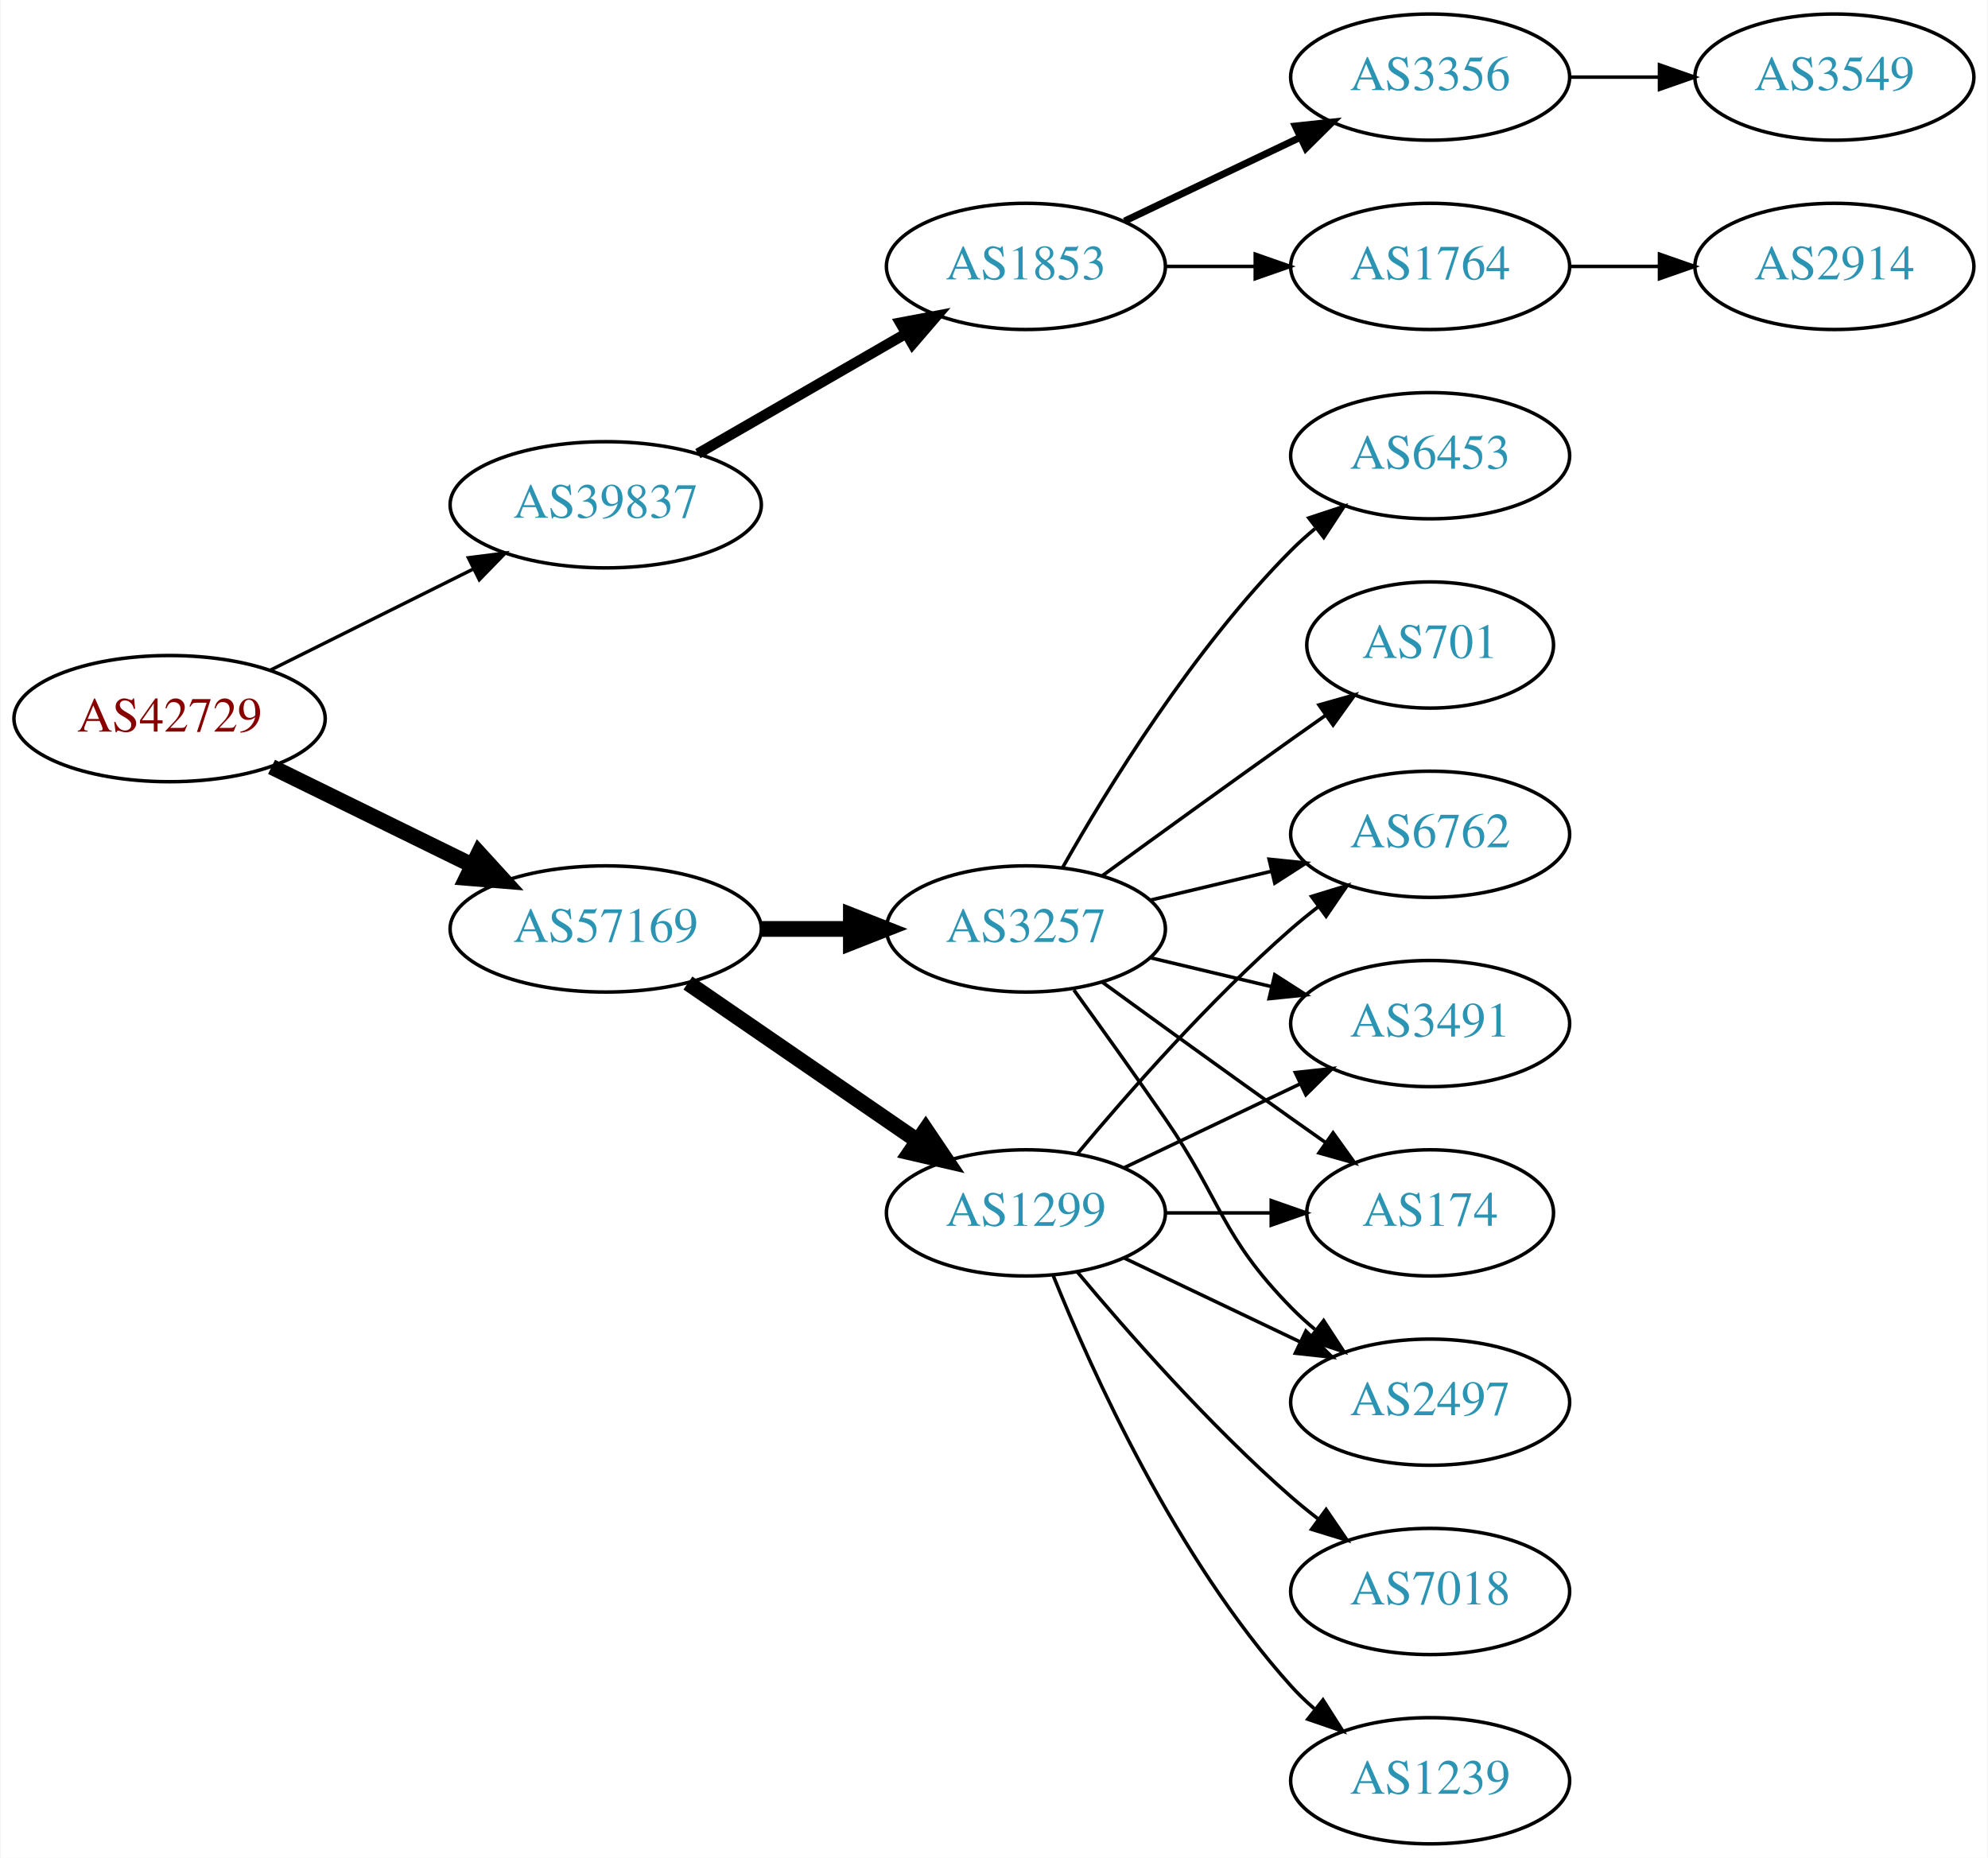
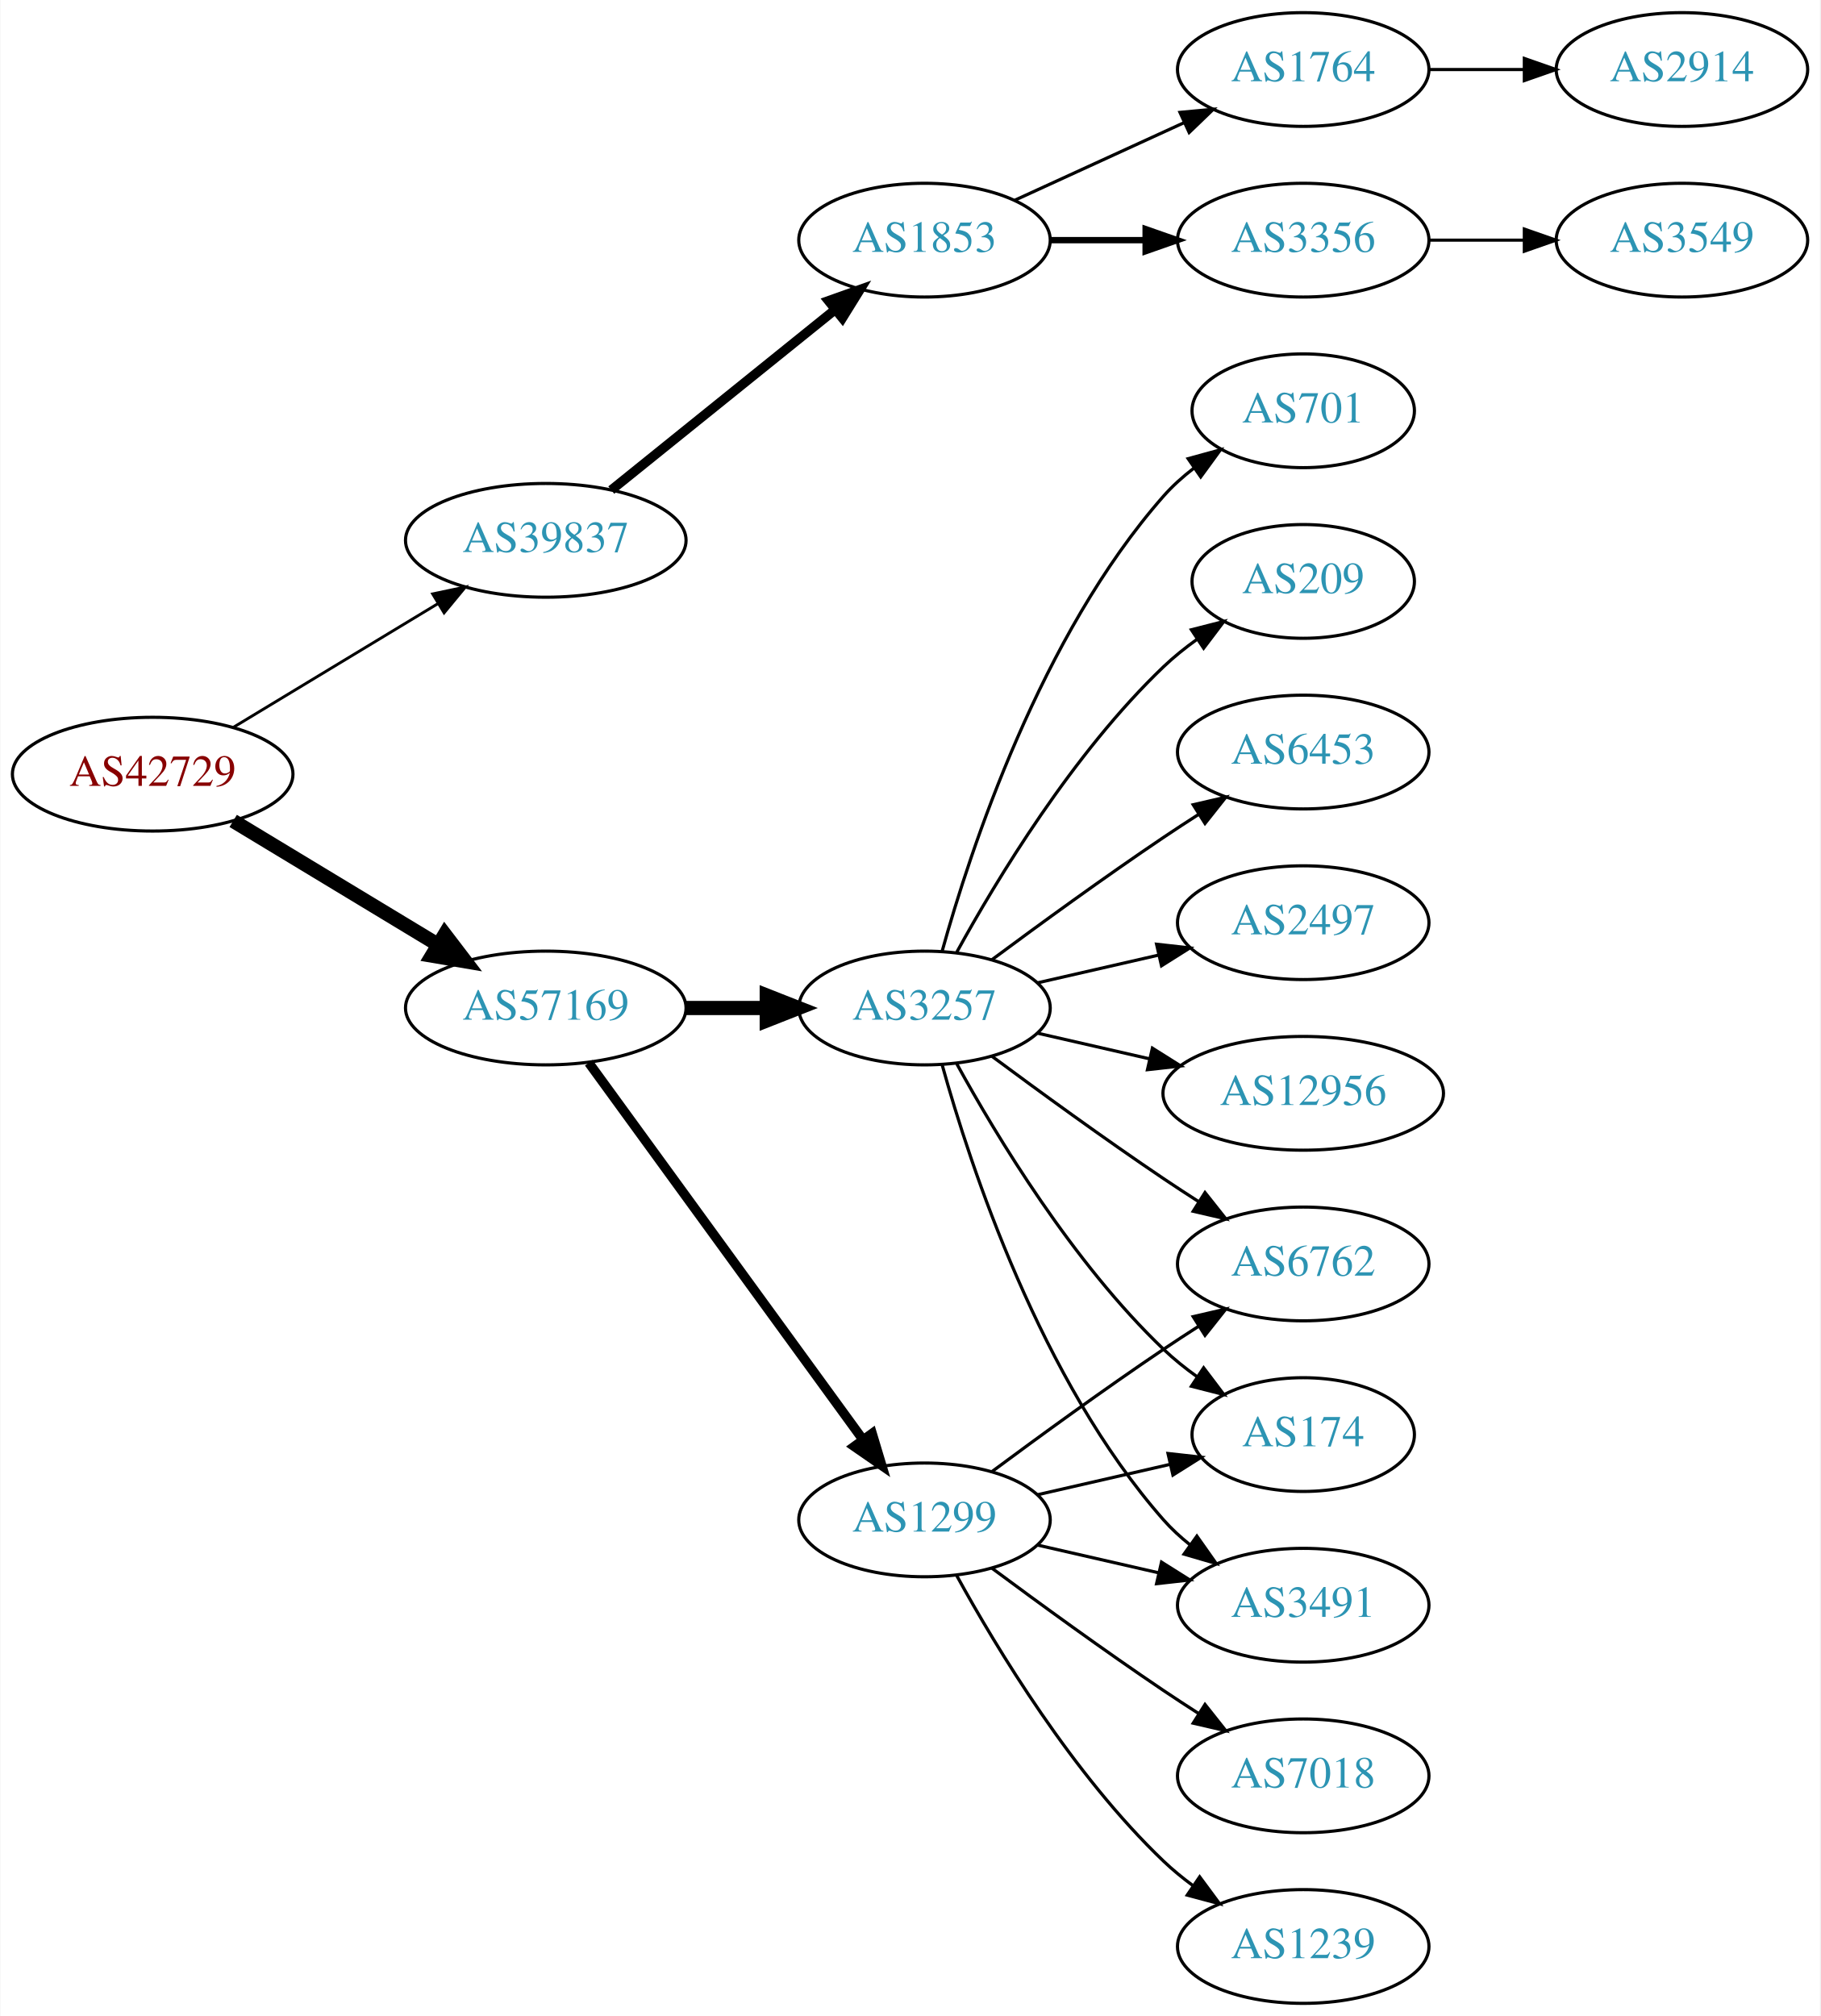
- <svg xmlns="http://www.w3.org/2000/svg" xmlns:xlink="http://www.w3.org/1999/xlink" width="567pt" height="530pt" viewBox="0.00 0.00 566.66 530.00">
-   <g id="graph0" class="graph" transform="scale(1 1) rotate(0) translate(4 526)">
-     <polygon fill="white" stroke="none" points="-4,4 -4,-526 562.663,-526 562.663,4 -4,4" />
+ <svg xmlns="http://www.w3.org/2000/svg" xmlns:xlink="http://www.w3.org/1999/xlink" width="576pt" height="638pt" viewBox="0.00 0.00 575.76 638.00">
+   <g id="graph0" class="graph" transform="scale(1 1) rotate(0) translate(4 634)">
+     <polygon fill="white" stroke="none" points="-4,4 -4,-634 571.762,-634 571.762,4 -4,4" />
    <g id="node1" class="node">
      <g id="a_node1">
        <a xlink:href="/asn/42729" xlink:title="AS42729 ~ FFGRAZ-NET [AT]">
-           <ellipse fill="#ffffff" stroke="black" cx="44.196" cy="-321" rx="44.393" ry="18" />
-           <text text-anchor="middle" x="44.196" y="-317.3" font-family="Times,serif" font-size="14.00" fill="#880000">AS42729</text>
+           <ellipse fill="#ffffff" stroke="black" cx="44.196" cy="-389" rx="44.393" ry="18" />
+           <text text-anchor="middle" x="44.196" y="-385.3" font-family="Times,serif" font-size="14.00" fill="#880000">AS42729</text>
        </a>
      </g>
    </g>
    <g id="node2" class="node">
      <g id="a_node2">
        <a xlink:href="/asn/39837" xlink:title="AS39837 ~ MUR [AT]">
-           <ellipse fill="#ffffff" stroke="black" cx="168.588" cy="-382" rx="44.393" ry="18" />
-           <text text-anchor="middle" x="168.588" y="-378.3" font-family="Times,serif" font-size="14.00" fill="#2c94b3">AS39837</text>
+           <ellipse fill="#ffffff" stroke="black" cx="168.588" cy="-463" rx="44.393" ry="18" />
+           <text text-anchor="middle" x="168.588" y="-459.3" font-family="Times,serif" font-size="14.00" fill="#2c94b3">AS39837</text>
        </a>
      </g>
    </g>
    <g id="edge1" class="edge">
-       <path fill="none" stroke="black" stroke-width="0.964" d="M72.969,-334.842C90.104,-343.382 112.282,-354.436 130.86,-363.695" />
-       <polygon fill="black" stroke="black" stroke-width="0.964" points="129.414,-366.885 139.925,-368.213 132.537,-360.62 129.414,-366.885" />
+       <path fill="none" stroke="black" stroke-width="0.9" d="M69.67,-403.797C88.265,-415.04 114.038,-430.623 134.475,-442.979" />
+       <polygon fill="black" stroke="black" stroke-width="0.9" points="132.789,-446.05 143.157,-448.228 136.41,-440.059 132.789,-446.05" />
    </g>
    <g id="node3" class="node">
      <g id="a_node3">
        <a xlink:href="/asn/57169" xlink:title="AS57169 ~ EDIS GmbH [AT]">
-           <ellipse fill="#ffffff" stroke="black" cx="168.588" cy="-261" rx="44.393" ry="18" />
-           <text text-anchor="middle" x="168.588" y="-257.3" font-family="Times,serif" font-size="14.00" fill="#2c94b3">AS57169</text>
+           <ellipse fill="#ffffff" stroke="black" cx="168.588" cy="-315" rx="44.393" ry="18" />
+           <text text-anchor="middle" x="168.588" y="-311.3" font-family="Times,serif" font-size="14.00" fill="#2c94b3">AS57169</text>
        </a>
      </g>
    </g>
    <g id="edge2" class="edge">
-       <path fill="none" stroke="black" stroke-width="4.5" d="M73.275,-307.235C90.301,-298.888 112.221,-288.143 130.642,-279.112" />
-       <polygon fill="black" stroke="black" stroke-width="4.5" points="132.394,-282.639 139.64,-274.701 128.927,-275.567 132.394,-282.639" />
+       <path fill="none" stroke="black" stroke-width="4.5" d="M69.67,-374.203C88.265,-362.96 114.038,-347.377 134.475,-335.021" />
+       <polygon fill="black" stroke="black" stroke-width="4.5" points="136.637,-338.315 143.157,-329.772 132.562,-331.576 136.637,-338.315" />
    </g>
    <g id="node4" class="node">
      <g id="a_node4">
        <a xlink:href="/asn/1853" xlink:title="AS1853 ~ ACOnet Backbone [AT]">
-           <ellipse fill="#ffffff" stroke="black" cx="288.431" cy="-450" rx="39.794" ry="18" />
-           <text text-anchor="middle" x="288.431" y="-446.3" font-family="Times,serif" font-size="14.00" fill="#2c94b3">AS1853</text>
+           <ellipse fill="#ffffff" stroke="black" cx="288.431" cy="-558" rx="39.794" ry="18" />
+           <text text-anchor="middle" x="288.431" y="-554.3" font-family="Times,serif" font-size="14.00" fill="#2c94b3">AS1853</text>
        </a>
      </g>
    </g>
    <g id="edge3" class="edge">
-       <path fill="none" stroke="black" stroke-width="3" d="M194.868,-396.588C212.188,-406.582 235.339,-419.941 254.155,-430.799" />
-       <polygon fill="black" stroke="black" stroke-width="3" points="252.588,-433.935 262.999,-435.902 256.087,-427.872 252.588,-433.935" />
+       <path fill="none" stroke="black" stroke-width="3" d="M189.312,-478.901C208.717,-494.544 238.503,-518.557 260.168,-536.021" />
+       <polygon fill="black" stroke="black" stroke-width="3" points="258.052,-538.812 268.034,-542.363 262.446,-533.362 258.052,-538.812" />
    </g>
    <g id="node9" class="node">
      <g id="a_node9">
        <a xlink:href="/asn/3257" xlink:title="AS3257 ~ GTT [DE]">
-           <ellipse fill="#ffffff" stroke="black" cx="288.431" cy="-261" rx="39.794" ry="18" />
-           <text text-anchor="middle" x="288.431" y="-257.3" font-family="Times,serif" font-size="14.00" fill="#2c94b3">AS3257</text>
+           <ellipse fill="#ffffff" stroke="black" cx="288.431" cy="-315" rx="39.794" ry="18" />
+           <text text-anchor="middle" x="288.431" y="-311.3" font-family="Times,serif" font-size="14.00" fill="#2c94b3">AS3257</text>
        </a>
      </g>
    </g>
    <g id="edge8" class="edge">
-       <path fill="none" stroke="black" stroke-width="4.5" d="M212.799,-261C221.112,-261 229.875,-261 238.357,-261" />
-       <polygon fill="black" stroke="black" stroke-width="4.5" points="238.516,-264.938 248.516,-261 238.516,-257.063 238.516,-264.938" />
+       <path fill="none" stroke="black" stroke-width="4.5" d="M212.799,-315C221.112,-315 229.875,-315 238.357,-315" />
+       <polygon fill="black" stroke="black" stroke-width="4.5" points="238.516,-318.938 248.516,-315 238.516,-311.063 238.516,-318.938" />
    </g>
    <g id="node10" class="node">
      <g id="a_node10">
        <a xlink:href="/asn/1299" xlink:title="AS1299 ~ Telia Carrier [EU]">
-           <ellipse fill="#ffffff" stroke="black" cx="288.431" cy="-180" rx="39.794" ry="18" />
-           <text text-anchor="middle" x="288.431" y="-176.3" font-family="Times,serif" font-size="14.00" fill="#2c94b3">AS1299</text>
+           <ellipse fill="#ffffff" stroke="black" cx="288.431" cy="-153" rx="39.794" ry="18" />
+           <text text-anchor="middle" x="288.431" y="-149.3" font-family="Times,serif" font-size="14.00" fill="#2c94b3">AS1299</text>
        </a>
      </g>
    </g>
    <g id="edge9" class="edge">
-       <path fill="none" stroke="black" stroke-width="4.5" d="M192.031,-245.574C210.612,-232.802 237.173,-214.545 257.553,-200.537" />
-       <polygon fill="black" stroke="black" stroke-width="4.5" points="259.856,-203.731 265.867,-194.822 255.396,-197.242 259.856,-203.731" />
+       <path fill="none" stroke="black" stroke-width="3" d="M182.199,-297.663C203.02,-269.04 244.683,-211.767 268.871,-178.514" />
+       <polygon fill="black" stroke="black" stroke-width="3" points="271.858,-180.358 274.91,-170.212 266.197,-176.24 271.858,-180.358" />
    </g>
    <g id="node5" class="node">
      <g id="a_node5">
-         <a xlink:href="/asn/3356" xlink:title="AS3356 ~ Level 3 Parent, LLC [US]">
-           <ellipse fill="#ffffff" stroke="black" cx="403.724" cy="-504" rx="39.794" ry="18" />
-           <text text-anchor="middle" x="403.724" y="-500.3" font-family="Times,serif" font-size="14.00" fill="#2c94b3">AS3356</text>
+         <a xlink:href="/asn/1764" xlink:title="AS1764 ~ NEXTLAYER-AS [AT]">
+           <ellipse fill="#ffffff" stroke="black" cx="408.273" cy="-612" rx="39.794" ry="18" />
+           <text text-anchor="middle" x="408.273" y="-608.3" font-family="Times,serif" font-size="14.00" fill="#2c94b3">AS1764</text>
        </a>
      </g>
    </g>
    <g id="edge4" class="edge">
-       <path fill="none" stroke="black" stroke-width="2" d="M316.567,-462.934C331.561,-470.081 350.382,-479.052 366.605,-486.785" />
-       <polygon fill="black" stroke="black" stroke-width="2" points="365.276,-490.028 375.809,-491.171 368.288,-483.709 365.276,-490.028" />
+       <path fill="none" stroke="black" d="M317.06,-570.661C333.017,-577.973 353.287,-587.261 370.57,-595.181" />
+       <polygon fill="black" stroke="black" points="369.269,-598.435 379.818,-599.419 372.185,-592.071 369.269,-598.435" />
    </g>
    <g id="node6" class="node">
      <g id="a_node6">
-         <a xlink:href="/asn/1764" xlink:title="AS1764 ~ NEXTLAYER-AS [AT]">
-           <ellipse fill="#ffffff" stroke="black" cx="403.724" cy="-450" rx="39.794" ry="18" />
-           <text text-anchor="middle" x="403.724" y="-446.3" font-family="Times,serif" font-size="14.00" fill="#2c94b3">AS1764</text>
+         <a xlink:href="/asn/3356" xlink:title="AS3356 ~ Level 3 Parent, LLC [US]">
+           <ellipse fill="#ffffff" stroke="black" cx="408.273" cy="-558" rx="39.794" ry="18" />
+           <text text-anchor="middle" x="408.273" y="-554.3" font-family="Times,serif" font-size="14.00" fill="#2c94b3">AS3356</text>
        </a>
      </g>
    </g>
    <g id="edge5" class="edge">
-       <path fill="none" stroke="black" d="M328.103,-450C336.306,-450 345.07,-450 353.602,-450" />
-       <polygon fill="black" stroke="black" points="353.841,-453.5 363.841,-450 353.841,-446.5 353.841,-453.5" />
+       <path fill="none" stroke="black" stroke-width="2" d="M328.343,-558C337.897,-558 348.246,-558 358.209,-558" />
+       <polygon fill="black" stroke="black" stroke-width="2" points="358.402,-561.5 368.402,-558 358.402,-554.5 358.402,-561.5" />
    </g>
    <g id="node7" class="node">
      <g id="a_node7">
-         <a xlink:href="/asn/3549" xlink:title="AS3549 ~ Level 3 Parent, LLC [US]">
-           <ellipse fill="#ffffff" stroke="black" cx="519.017" cy="-504" rx="39.794" ry="18" />
-           <text text-anchor="middle" x="519.017" y="-500.3" font-family="Times,serif" font-size="14.00" fill="#2c94b3">AS3549</text>
+         <a xlink:href="/asn/2914" xlink:title="AS2914 ~ NTT America, Inc. [US]">
+           <ellipse fill="#ffffff" stroke="black" cx="528.116" cy="-612" rx="39.794" ry="18" />
+           <text text-anchor="middle" x="528.116" y="-608.3" font-family="Times,serif" font-size="14.00" fill="#2c94b3">AS2914</text>
        </a>
      </g>
    </g>
    <g id="edge6" class="edge">
-       <path fill="none" stroke="black" d="M443.396,-504C451.599,-504 460.363,-504 468.895,-504" />
-       <polygon fill="black" stroke="black" points="469.134,-507.5 479.134,-504 469.134,-500.5 469.134,-507.5" />
+       <path fill="none" stroke="black" d="M448.186,-612C457.739,-612 468.089,-612 478.052,-612" />
+       <polygon fill="black" stroke="black" points="478.244,-615.5 488.244,-612 478.244,-608.5 478.244,-615.5" />
    </g>
    <g id="node8" class="node">
      <g id="a_node8">
-         <a xlink:href="/asn/2914" xlink:title="AS2914 ~ NTT America, Inc. [US]">
-           <ellipse fill="#ffffff" stroke="black" cx="519.017" cy="-450" rx="39.794" ry="18" />
-           <text text-anchor="middle" x="519.017" y="-446.3" font-family="Times,serif" font-size="14.00" fill="#2c94b3">AS2914</text>
+         <a xlink:href="/asn/3549" xlink:title="AS3549 ~ Level 3 Parent, LLC [US]">
+           <ellipse fill="#ffffff" stroke="black" cx="528.116" cy="-558" rx="39.794" ry="18" />
+           <text text-anchor="middle" x="528.116" y="-554.3" font-family="Times,serif" font-size="14.00" fill="#2c94b3">AS3549</text>
        </a>
      </g>
    </g>
    <g id="edge7" class="edge">
-       <path fill="none" stroke="black" d="M443.396,-450C451.599,-450 460.363,-450 468.895,-450" />
-       <polygon fill="black" stroke="black" points="469.134,-453.5 479.134,-450 469.134,-446.5 469.134,-453.5" />
+       <path fill="none" stroke="black" d="M448.186,-558C457.739,-558 468.089,-558 478.052,-558" />
+       <polygon fill="black" stroke="black" points="478.244,-561.5 488.244,-558 478.244,-554.5 478.244,-561.5" />
    </g>
    <g id="node11" class="node">
      <g id="a_node11">
-         <a xlink:href="/asn/174" xlink:title="AS174 ~ Cogent Communications [US]">
-           <ellipse fill="#ffffff" stroke="black" cx="403.724" cy="-180" rx="35.194" ry="18" />
-           <text text-anchor="middle" x="403.724" y="-176.3" font-family="Times,serif" font-size="14.00" fill="#2c94b3">AS174</text>
+         <a xlink:href="/asn/6762" xlink:title="AS6762 ~ TELECOM ITALIA SPARKLE S.p.A. [IT]">
+           <ellipse fill="#ffffff" stroke="black" cx="408.273" cy="-234" rx="39.794" ry="18" />
+           <text text-anchor="middle" x="408.273" y="-230.3" font-family="Times,serif" font-size="14.00" fill="#2c94b3">AS6762</text>
        </a>
      </g>
    </g>
    <g id="edge10" class="edge">
-       <path fill="none" stroke="black" d="M310.279,-245.778C325.213,-234.909 345.827,-219.975 364.077,-207 367.288,-204.718 370.657,-202.339 374.011,-199.982" />
-       <polygon fill="black" stroke="black" points="376.039,-202.834 382.222,-194.23 372.023,-197.101 376.039,-202.834" />
+       <path fill="none" stroke="black" d="M309.761,-299.723C324.623,-288.696 345.368,-273.593 364.077,-261 367.626,-258.611 371.377,-256.161 375.125,-253.758" />
+       <polygon fill="black" stroke="black" points="377.193,-256.591 383.774,-248.288 373.451,-250.675 377.193,-256.591" />
    </g>
    <g id="node12" class="node">
      <g id="a_node12">
-         <a xlink:href="/asn/6453" xlink:title="AS6453 ~ TATA COMMUNICATIONS (AMERICA) INC [US]">
-           <ellipse fill="#ffffff" stroke="black" cx="403.724" cy="-396" rx="39.794" ry="18" />
-           <text text-anchor="middle" x="403.724" y="-392.3" font-family="Times,serif" font-size="14.00" fill="#2c94b3">AS6453</text>
+         <a xlink:href="/asn/174" xlink:title="AS174 ~ Cogent Communications [US]">
+           <ellipse fill="#ffffff" stroke="black" cx="408.273" cy="-180" rx="35.194" ry="18" />
+           <text text-anchor="middle" x="408.273" y="-176.3" font-family="Times,serif" font-size="14.00" fill="#2c94b3">AS174</text>
        </a>
      </g>
    </g>
    <g id="edge11" class="edge">
-       <path fill="none" stroke="black" d="M298.891,-278.49C311.672,-301.096 336.105,-340.886 364.077,-369 366.188,-371.121 368.484,-373.188 370.87,-375.171" />
-       <polygon fill="black" stroke="black" points="369.122,-378.242 379.185,-381.556 373.385,-372.69 369.122,-378.242" />
+       <path fill="none" stroke="black" d="M298.672,-297.287C311.218,-274.439 335.394,-234.389 364.077,-207 367.331,-203.893 370.998,-200.954 374.785,-198.24" />
+       <polygon fill="black" stroke="black" points="376.762,-201.128 383.153,-192.678 372.887,-195.299 376.762,-201.128" />
    </g>
    <g id="node13" class="node">
      <g id="a_node13">
-         <a xlink:href="/asn/2497" xlink:title="AS2497 ~ Internet Initiative Japan Inc. [JP]">
-           <ellipse fill="#ffffff" stroke="black" cx="403.724" cy="-126" rx="39.794" ry="18" />
-           <text text-anchor="middle" x="403.724" y="-122.3" font-family="Times,serif" font-size="14.00" fill="#2c94b3">AS2497</text>
+         <a xlink:href="/asn/209" xlink:title="AS209 ~ CenturyLink Communications, LLC [US]">
+           <ellipse fill="#ffffff" stroke="black" cx="408.273" cy="-450" rx="35.194" ry="18" />
+           <text text-anchor="middle" x="408.273" y="-446.3" font-family="Times,serif" font-size="14.00" fill="#2c94b3">AS209</text>
        </a>
      </g>
    </g>
    <g id="edge12" class="edge">
-       <path fill="none" stroke="black" d="M302.11,-243.594C309.725,-233.063 319.558,-219.33 328.077,-207 344.473,-183.269 343.905,-173.617 364.077,-153 366.17,-150.861 368.453,-148.782 370.83,-146.79" />
-       <polygon fill="black" stroke="black" points="373.349,-149.268 379.13,-140.389 369.074,-143.725 373.349,-149.268" />
+       <path fill="none" stroke="black" d="M298.672,-332.713C311.218,-355.561 335.394,-395.611 364.077,-423 367.331,-426.107 370.998,-429.046 374.785,-431.76" />
+       <polygon fill="black" stroke="black" points="372.887,-434.701 383.153,-437.322 376.762,-428.872 372.887,-434.701" />
    </g>
    <g id="node14" class="node">
      <g id="a_node14">
-         <a xlink:href="/asn/6762" xlink:title="AS6762 ~ TELECOM ITALIA SPARKLE S.p.A. [IT]">
-           <ellipse fill="#ffffff" stroke="black" cx="403.724" cy="-288" rx="39.794" ry="18" />
-           <text text-anchor="middle" x="403.724" y="-284.3" font-family="Times,serif" font-size="14.00" fill="#2c94b3">AS6762</text>
+         <a xlink:href="/asn/6453" xlink:title="AS6453 ~ TATA COMMUNICATIONS (AMERICA) INC [US]">
+           <ellipse fill="#ffffff" stroke="black" cx="408.273" cy="-396" rx="39.794" ry="18" />
+           <text text-anchor="middle" x="408.273" y="-392.3" font-family="Times,serif" font-size="14.00" fill="#2c94b3">AS6453</text>
        </a>
      </g>
    </g>
    <g id="edge13" class="edge">
-       <path fill="none" stroke="black" d="M324.038,-269.248C334.909,-271.838 347.064,-274.735 358.506,-277.462" />
-       <polygon fill="black" stroke="black" points="357.789,-280.889 368.328,-279.803 359.412,-274.08 357.789,-280.889" />
+       <path fill="none" stroke="black" d="M309.761,-330.277C324.623,-341.304 345.368,-356.407 364.077,-369 367.626,-371.389 371.377,-373.839 375.125,-376.242" />
+       <polygon fill="black" stroke="black" points="373.451,-379.325 383.774,-381.712 377.193,-373.409 373.451,-379.325" />
    </g>
    <g id="node15" class="node">
      <g id="a_node15">
-         <a xlink:href="/asn/701" xlink:title="AS701 ~ UUNET [US]">
-           <ellipse fill="#ffffff" stroke="black" cx="403.724" cy="-342" rx="35.194" ry="18" />
-           <text text-anchor="middle" x="403.724" y="-338.3" font-family="Times,serif" font-size="14.00" fill="#2c94b3">AS701</text>
+         <a xlink:href="/asn/3491" xlink:title="AS3491 ~ PCCW Global, Inc. [US]">
+           <ellipse fill="#ffffff" stroke="black" cx="408.273" cy="-126" rx="39.794" ry="18" />
+           <text text-anchor="middle" x="408.273" y="-122.3" font-family="Times,serif" font-size="14.00" fill="#2c94b3">AS3491</text>
        </a>
      </g>
    </g>
    <g id="edge14" class="edge">
-       <path fill="none" stroke="black" d="M310.279,-276.222C325.213,-287.091 345.827,-302.025 364.077,-315 367.288,-317.282 370.657,-319.661 374.011,-322.018" />
-       <polygon fill="black" stroke="black" points="372.023,-324.899 382.222,-327.77 376.039,-319.166 372.023,-324.899" />
+       <path fill="none" stroke="black" d="M294.004,-297.054C302.909,-265.005 325.194,-197.158 364.077,-153 366.561,-150.179 369.411,-147.551 372.437,-145.129" />
+       <polygon fill="black" stroke="black" points="374.622,-147.869 380.726,-139.209 370.554,-142.172 374.622,-147.869" />
    </g>
    <g id="node16" class="node">
      <g id="a_node16">
-         <a xlink:href="/asn/3491" xlink:title="AS3491 ~ PCCW Global, Inc. [US]">
-           <ellipse fill="#ffffff" stroke="black" cx="403.724" cy="-234" rx="39.794" ry="18" />
-           <text text-anchor="middle" x="403.724" y="-230.3" font-family="Times,serif" font-size="14.00" fill="#2c94b3">AS3491</text>
+         <a xlink:href="/asn/2497" xlink:title="AS2497 ~ Internet Initiative Japan Inc. [JP]">
+           <ellipse fill="#ffffff" stroke="black" cx="408.273" cy="-342" rx="39.794" ry="18" />
+           <text text-anchor="middle" x="408.273" y="-338.3" font-family="Times,serif" font-size="14.00" fill="#2c94b3">AS2497</text>
        </a>
      </g>
    </g>
    <g id="edge15" class="edge">
-       <path fill="none" stroke="black" d="M324.038,-252.752C334.909,-250.162 347.064,-247.265 358.506,-244.538" />
-       <polygon fill="black" stroke="black" points="359.412,-247.92 368.328,-242.197 357.789,-241.111 359.412,-247.92" />
-     </g>
-     <g id="edge16" class="edge">
-       <path fill="none" stroke="black" d="M328.103,-180C337.808,-180 348.299,-180 358.262,-180" />
-       <polygon fill="black" stroke="black" points="358.398,-183.5 368.398,-180 358.398,-176.5 358.398,-183.5" />
-     </g>
-     <g id="edge17" class="edge">
-       <path fill="none" stroke="black" d="M316.567,-167.066C331.561,-159.919 350.382,-150.948 366.605,-143.215" />
-       <polygon fill="black" stroke="black" points="368.288,-146.291 375.809,-138.829 365.276,-139.972 368.288,-146.291" />
-     </g>
-     <g id="edge21" class="edge">
-       <path fill="none" stroke="black" d="M303.061,-196.817C317.343,-213.929 340.89,-240.745 364.077,-261 366.543,-263.154 369.182,-265.294 371.879,-267.372" />
-       <polygon fill="black" stroke="black" points="369.904,-270.264 380.033,-273.37 374.052,-264.625 369.904,-270.264" />
-     </g>
-     <g id="edge19" class="edge">
-       <path fill="none" stroke="black" d="M316.567,-192.934C331.561,-200.081 350.382,-209.052 366.605,-216.785" />
-       <polygon fill="black" stroke="black" points="365.276,-220.028 375.809,-221.171 368.288,-213.709 365.276,-220.028" />
+       <path fill="none" stroke="black" d="M324.15,-322.955C336.15,-325.704 349.771,-328.825 362.463,-331.733" />
+       <polygon fill="black" stroke="black" points="361.866,-335.187 372.395,-334.009 363.429,-328.364 361.866,-335.187" />
    </g>
    <g id="node17" class="node">
      <g id="a_node17">
-         <a xlink:href="/asn/7018" xlink:title="AS7018 ~ AT&amp;T Services, Inc. [US]">
-           <ellipse fill="#ffffff" stroke="black" cx="403.724" cy="-72" rx="39.794" ry="18" />
-           <text text-anchor="middle" x="403.724" y="-68.3" font-family="Times,serif" font-size="14.00" fill="#2c94b3">AS7018</text>
-         </a>
-       </g>
-     </g>
-     <g id="edge18" class="edge">
-       <path fill="none" stroke="black" d="M303.061,-163.183C317.343,-146.071 340.89,-119.255 364.077,-99 366.543,-96.846 369.182,-94.706 371.879,-92.628" />
-       <polygon fill="black" stroke="black" points="374.052,-95.375 380.033,-86.63 369.904,-89.736 374.052,-95.375" />
+         <a xlink:href="/asn/12956" xlink:title="AS12956 ~ TELXIUS [ES]">
+           <ellipse fill="#ffffff" stroke="black" cx="408.273" cy="-288" rx="44.393" ry="18" />
+           <text text-anchor="middle" x="408.273" y="-284.3" font-family="Times,serif" font-size="14.00" fill="#2c94b3">AS12956</text>
+         </a>
+       </g>
+     </g>
+     <g id="edge16" class="edge">
+       <path fill="none" stroke="black" d="M324.15,-307.045C335.289,-304.493 347.824,-301.621 359.717,-298.896" />
+       <polygon fill="black" stroke="black" points="360.545,-302.297 369.511,-296.652 358.982,-295.474 360.545,-302.297" />
    </g>
    <g id="node18" class="node">
      <g id="a_node18">
+         <a xlink:href="/asn/701" xlink:title="AS701 ~ UUNET [US]">
+           <ellipse fill="#ffffff" stroke="black" cx="408.273" cy="-504" rx="35.194" ry="18" />
+           <text text-anchor="middle" x="408.273" y="-500.3" font-family="Times,serif" font-size="14.00" fill="#2c94b3">AS701</text>
+         </a>
+       </g>
+     </g>
+     <g id="edge17" class="edge">
+       <path fill="none" stroke="black" d="M294.004,-332.946C302.909,-364.995 325.194,-432.842 364.077,-477 366.905,-480.211 370.206,-483.172 373.701,-485.864" />
+       <polygon fill="black" stroke="black" points="371.858,-488.845 382.076,-491.645 375.835,-483.084 371.858,-488.845" />
+     </g>
+     <g id="edge21" class="edge">
+       <path fill="none" stroke="black" d="M309.761,-168.277C324.623,-179.304 345.368,-194.407 364.077,-207 367.626,-209.389 371.377,-211.839 375.125,-214.242" />
+       <polygon fill="black" stroke="black" points="373.451,-217.325 383.774,-219.712 377.193,-211.409 373.451,-217.325" />
+     </g>
+     <g id="edge19" class="edge">
+       <path fill="none" stroke="black" d="M324.15,-160.955C337.243,-163.955 352.265,-167.396 365.906,-170.522" />
+       <polygon fill="black" stroke="black" points="365.484,-174.016 376.013,-172.838 367.047,-167.193 365.484,-174.016" />
+     </g>
+     <g id="edge22" class="edge">
+       <path fill="none" stroke="black" d="M324.15,-145.045C336.15,-142.296 349.771,-139.175 362.463,-136.267" />
+       <polygon fill="black" stroke="black" points="363.429,-139.636 372.395,-133.991 361.866,-132.813 363.429,-139.636" />
+     </g>
+     <g id="node19" class="node">
+       <g id="a_node19">
+         <a xlink:href="/asn/7018" xlink:title="AS7018 ~ AT&amp;T Services, Inc. [US]">
+           <ellipse fill="#ffffff" stroke="black" cx="408.273" cy="-72" rx="39.794" ry="18" />
+           <text text-anchor="middle" x="408.273" y="-68.3" font-family="Times,serif" font-size="14.00" fill="#2c94b3">AS7018</text>
+         </a>
+       </g>
+     </g>
+     <g id="edge18" class="edge">
+       <path fill="none" stroke="black" d="M309.761,-137.723C324.623,-126.696 345.368,-111.593 364.077,-99 367.626,-96.611 371.377,-94.161 375.125,-91.758" />
+       <polygon fill="black" stroke="black" points="377.193,-94.591 383.774,-86.288 373.451,-88.675 377.193,-94.591" />
+     </g>
+     <g id="node20" class="node">
+       <g id="a_node20">
        <a xlink:href="/asn/1239" xlink:title="AS1239 ~ Sprint [US]">
-           <ellipse fill="#ffffff" stroke="black" cx="403.724" cy="-18" rx="39.794" ry="18" />
-           <text text-anchor="middle" x="403.724" y="-14.3" font-family="Times,serif" font-size="14.00" fill="#2c94b3">AS1239</text>
+           <ellipse fill="#ffffff" stroke="black" cx="408.273" cy="-18" rx="39.794" ry="18" />
+           <text text-anchor="middle" x="408.273" y="-14.3" font-family="Times,serif" font-size="14.00" fill="#2c94b3">AS1239</text>
        </a>
      </g>
    </g>
    <g id="edge20" class="edge">
-       <path fill="none" stroke="black" d="M296.179,-162.213C307.23,-134.757 331.283,-81.422 364.077,-45 366.08,-42.776 368.298,-40.637 370.631,-38.603" />
-       <polygon fill="black" stroke="black" points="373.161,-41.065 378.85,-32.127 368.829,-35.567 373.161,-41.065" />
+       <path fill="none" stroke="black" d="M298.672,-135.287C311.218,-112.439 335.394,-72.389 364.077,-45 366.946,-42.261 370.134,-39.653 373.443,-37.215" />
+       <polygon fill="black" stroke="black" points="375.507,-40.044 381.803,-31.523 371.567,-34.258 375.507,-40.044" />
    </g>
  </g>
</svg>
